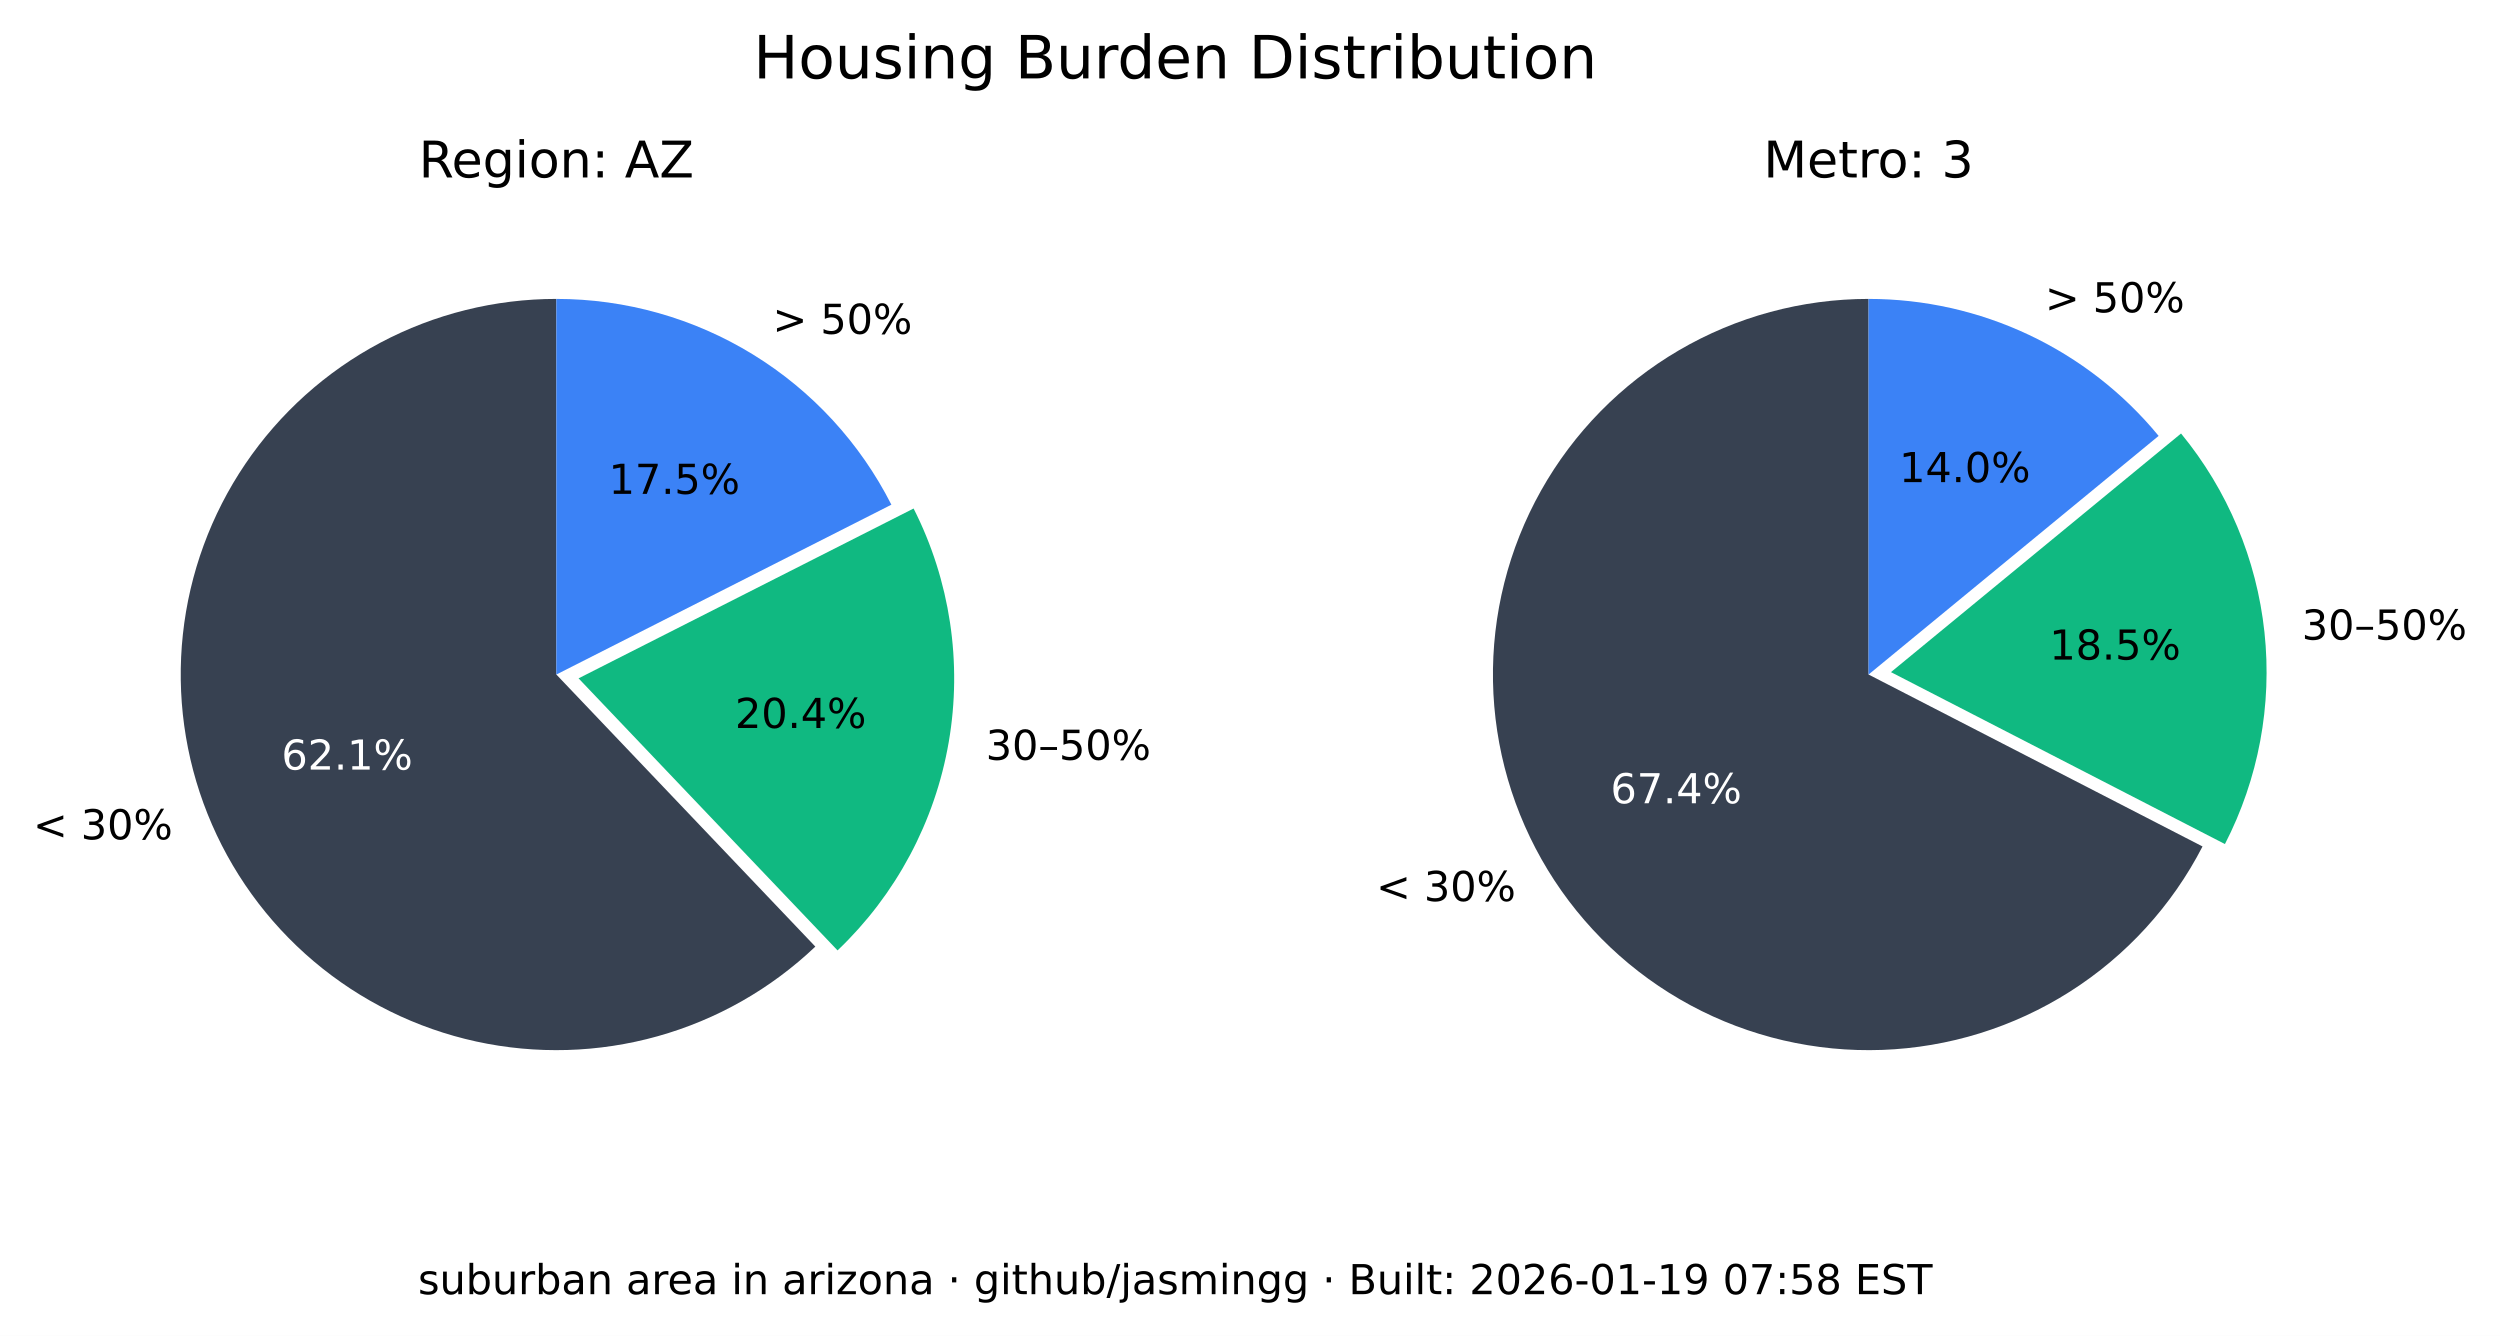
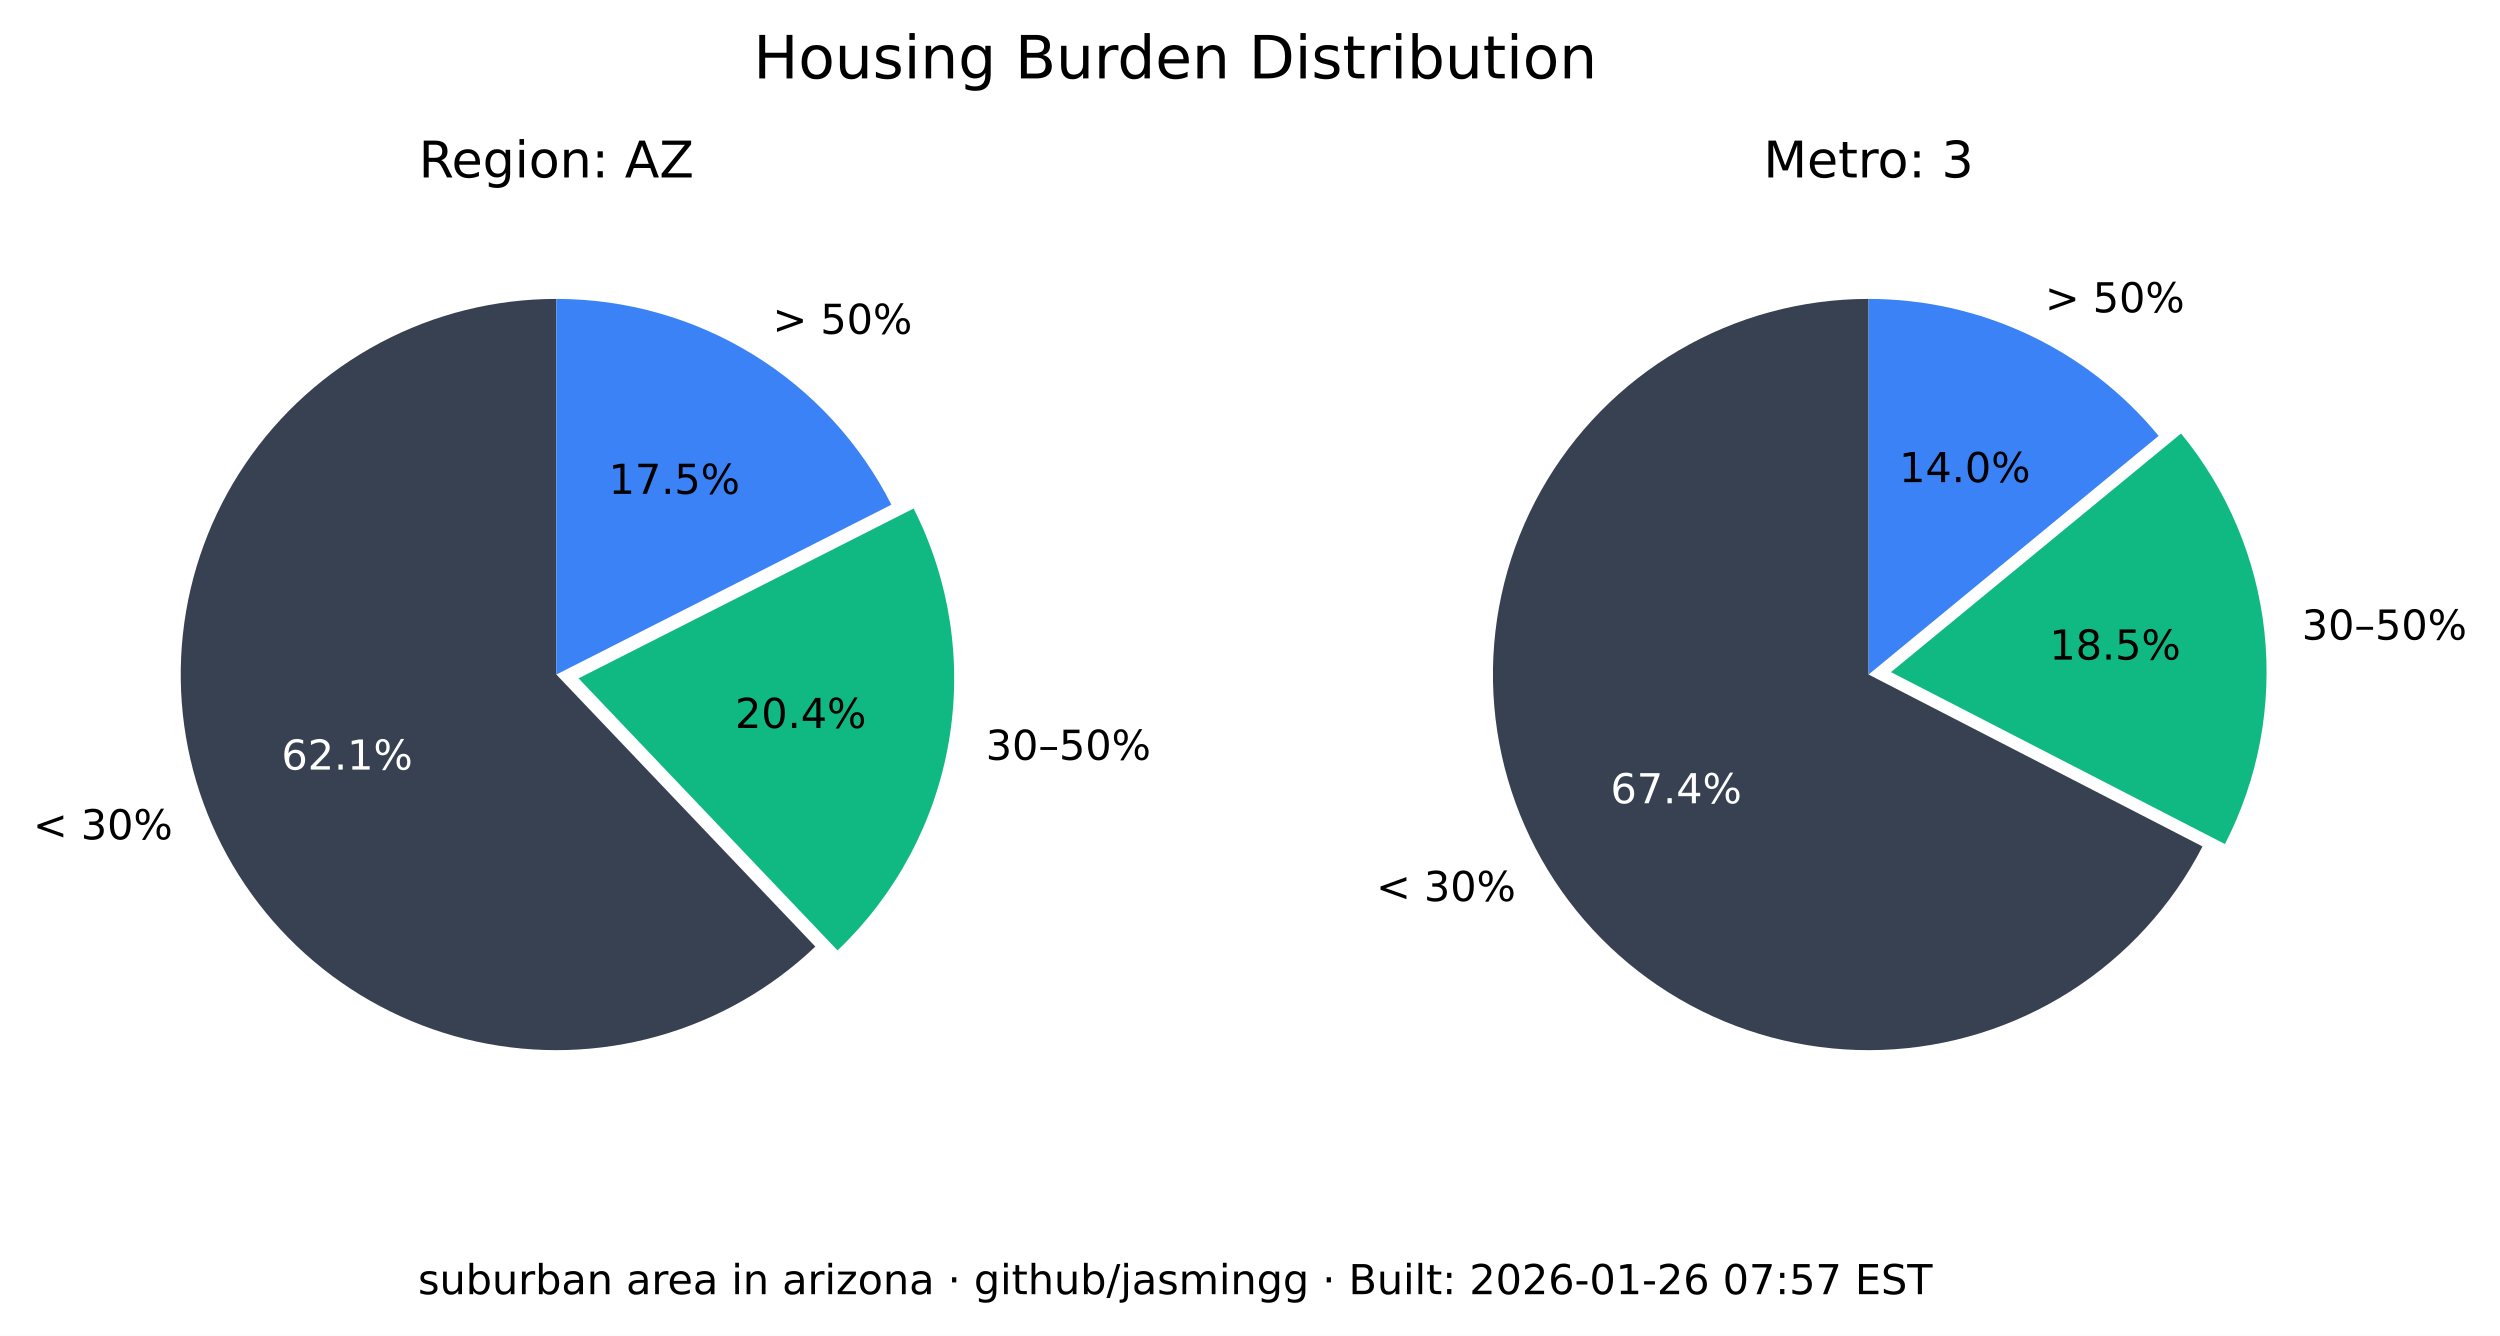
<svg xmlns="http://www.w3.org/2000/svg" xmlns:xlink="http://www.w3.org/1999/xlink" width="544.378pt" height="290.88pt" viewBox="0 0 544.378 290.88" version="1.1">
  <defs>
    <style type="text/css">*{stroke-linejoin: round; stroke-linecap: butt}</style>
  </defs>
  <g id="figure_1">
    <g id="patch_1">
      <path d="M 0 290.88  L 544.378 290.88  L 544.378 0  L 0 0  z " style="fill: #ffffff" />
    </g>
    <g id="axes_1">
      <g id="patch_2">
        <path d="M 121.146 65.088  C 107.781 65.088 94.618 68.364 82.812 74.628  C 71.006 80.891 60.913 89.955 53.419 101.021  C 45.926 112.088 41.258 124.824 39.825 138.112  C 38.393 151.4 40.238 164.838 45.2 177.248  C 50.163 189.657 58.092 200.664 68.291 209.3  C 78.49 217.937 90.653 223.943 103.711 226.792  C 116.768 229.641 130.327 229.247 143.197 225.643  C 156.067 222.04 167.86 215.337 177.54 206.122  L 121.146 146.88  z " style="fill: #374151" />
      </g>
      <g id="patch_3">
        <path d="M 182.377 206.954  C 195.114 194.829 203.607 178.914 206.59 161.583  C 209.572 144.253 206.887 126.414 198.936 110.729  L 125.982 147.712  z " style="fill: #10b981" />
      </g>
      <g id="patch_4">
        <path d="M 194.099 109.896  C 187.266 96.418 176.83 85.093 163.954 77.185  C 151.077 69.276 136.257 65.088 121.146 65.088  L 121.146 146.88  z " style="fill: #3b82f6" />
      </g>
      <g id="matplotlib.axis_1" />
      <g id="matplotlib.axis_2" />
      <g id="text_1">
        <g transform="translate(7.2 182.768) scale(0.09 -0.09)">
          <defs>
            <path id="DejaVuSans-3c" d="M 4684 3150  L 1459 2003  L 4684 863  L 4684 294  L 678 1747  L 678 2266  L 4684 3719  L 4684 3150  z " transform="scale(0.015625)" />
            <path id="DejaVuSans-20" transform="scale(0.015625)" />
            <path id="DejaVuSans-33" d="M 2597 2516  Q 3050 2419 3304 2112  Q 3559 1806 3559 1356  Q 3559 666 3084 287  Q 2609 -91 1734 -91  Q 1441 -91 1130 -33  Q 819 25 488 141  L 488 750  Q 750 597 1062 519  Q 1375 441 1716 441  Q 2309 441 2620 675  Q 2931 909 2931 1356  Q 2931 1769 2642 2001  Q 2353 2234 1838 2234  L 1294 2234  L 1294 2753  L 1863 2753  Q 2328 2753 2575 2939  Q 2822 3125 2822 3475  Q 2822 3834 2567 4026  Q 2313 4219 1838 4219  Q 1578 4219 1281 4162  Q 984 4106 628 3988  L 628 4550  Q 988 4650 1302 4700  Q 1616 4750 1894 4750  Q 2613 4750 3031 4423  Q 3450 4097 3450 3541  Q 3450 3153 3228 2886  Q 3006 2619 2597 2516  z " transform="scale(0.015625)" />
            <path id="DejaVuSans-30" d="M 2034 4250  Q 1547 4250 1301 3770  Q 1056 3291 1056 2328  Q 1056 1369 1301 889  Q 1547 409 2034 409  Q 2525 409 2770 889  Q 3016 1369 3016 2328  Q 3016 3291 2770 3770  Q 2525 4250 2034 4250  z M 2034 4750  Q 2819 4750 3233 4129  Q 3647 3509 3647 2328  Q 3647 1150 3233 529  Q 2819 -91 2034 -91  Q 1250 -91 836 529  Q 422 1150 422 2328  Q 422 3509 836 4129  Q 1250 4750 2034 4750  z " transform="scale(0.015625)" />
            <path id="DejaVuSans-25" d="M 4653 2053  Q 4381 2053 4226 1822  Q 4072 1591 4072 1178  Q 4072 772 4226 539  Q 4381 306 4653 306  Q 4919 306 5073 539  Q 5228 772 5228 1178  Q 5228 1588 5073 1820  Q 4919 2053 4653 2053  z M 4653 2450  Q 5147 2450 5437 2106  Q 5728 1763 5728 1178  Q 5728 594 5436 251  Q 5144 -91 4653 -91  Q 4153 -91 3862 251  Q 3572 594 3572 1178  Q 3572 1766 3864 2108  Q 4156 2450 4653 2450  z M 1428 4353  Q 1159 4353 1004 4120  Q 850 3888 850 3481  Q 850 3069 1003 2837  Q 1156 2606 1428 2606  Q 1700 2606 1854 2837  Q 2009 3069 2009 3481  Q 2009 3884 1853 4118  Q 1697 4353 1428 4353  z M 4250 4750  L 4750 4750  L 1831 -91  L 1331 -91  L 4250 4750  z M 1428 4750  Q 1922 4750 2215 4408  Q 2509 4066 2509 3481  Q 2509 2891 2217 2550  Q 1925 2209 1428 2209  Q 931 2209 642 2551  Q 353 2894 353 3481  Q 353 4063 643 4406  Q 934 4750 1428 4750  z " transform="scale(0.015625)" />
          </defs>
          <use xlink:href="#DejaVuSans-3c" />
          <use xlink:href="#DejaVuSans-20" x="83.789" />
          <use xlink:href="#DejaVuSans-33" x="115.576" />
          <use xlink:href="#DejaVuSans-30" x="179.199" />
          <use xlink:href="#DejaVuSans-25" x="242.822" />
        </g>
      </g>
      <g id="text_2">
        <g style="fill: #ffffff" transform="translate(61.28348 167.5841) scale(0.09 -0.09)">
          <defs>
            <path id="DejaVuSans-36" d="M 2113 2584  Q 1688 2584 1439 2293  Q 1191 2003 1191 1497  Q 1191 994 1439 701  Q 1688 409 2113 409  Q 2538 409 2786 701  Q 3034 994 3034 1497  Q 3034 2003 2786 2293  Q 2538 2584 2113 2584  z M 3366 4563  L 3366 3988  Q 3128 4100 2886 4159  Q 2644 4219 2406 4219  Q 1781 4219 1451 3797  Q 1122 3375 1075 2522  Q 1259 2794 1537 2939  Q 1816 3084 2150 3084  Q 2853 3084 3261 2657  Q 3669 2231 3669 1497  Q 3669 778 3244 343  Q 2819 -91 2113 -91  Q 1303 -91 875 529  Q 447 1150 447 2328  Q 447 3434 972 4092  Q 1497 4750 2381 4750  Q 2619 4750 2861 4703  Q 3103 4656 3366 4563  z " transform="scale(0.015625)" />
            <path id="DejaVuSans-32" d="M 1228 531  L 3431 531  L 3431 0  L 469 0  L 469 531  Q 828 903 1448 1529  Q 2069 2156 2228 2338  Q 2531 2678 2651 2914  Q 2772 3150 2772 3378  Q 2772 3750 2511 3984  Q 2250 4219 1831 4219  Q 1534 4219 1204 4116  Q 875 4013 500 3803  L 500 4441  Q 881 4594 1212 4672  Q 1544 4750 1819 4750  Q 2544 4750 2975 4387  Q 3406 4025 3406 3419  Q 3406 3131 3298 2873  Q 3191 2616 2906 2266  Q 2828 2175 2409 1742  Q 1991 1309 1228 531  z " transform="scale(0.015625)" />
            <path id="DejaVuSans-2e" d="M 684 794  L 1344 794  L 1344 0  L 684 0  L 684 794  z " transform="scale(0.015625)" />
            <path id="DejaVuSans-31" d="M 794 531  L 1825 531  L 1825 4091  L 703 3866  L 703 4441  L 1819 4666  L 2450 4666  L 2450 531  L 3481 531  L 3481 0  L 794 0  L 794 531  z " transform="scale(0.015625)" />
          </defs>
          <use xlink:href="#DejaVuSans-36" />
          <use xlink:href="#DejaVuSans-32" x="63.623" />
          <use xlink:href="#DejaVuSans-2e" x="127.246" />
          <use xlink:href="#DejaVuSans-31" x="159.033" />
          <use xlink:href="#DejaVuSans-25" x="222.656" />
        </g>
      </g>
      <g id="text_3">
        <g transform="translate(214.6504 165.4539) scale(0.09 -0.09)">
          <defs>
            <path id="DejaVuSans-2013" d="M 313 1978  L 2888 1978  L 2888 1528  L 313 1528  L 313 1978  z " transform="scale(0.015625)" />
            <path id="DejaVuSans-35" d="M 691 4666  L 3169 4666  L 3169 4134  L 1269 4134  L 1269 2991  Q 1406 3038 1543 3061  Q 1681 3084 1819 3084  Q 2600 3084 3056 2656  Q 3513 2228 3513 1497  Q 3513 744 3044 326  Q 2575 -91 1722 -91  Q 1428 -91 1123 -41  Q 819 9 494 109  L 494 744  Q 775 591 1075 516  Q 1375 441 1709 441  Q 2250 441 2565 725  Q 2881 1009 2881 1497  Q 2881 1984 2565 2268  Q 2250 2553 1709 2553  Q 1456 2553 1204 2497  Q 953 2441 691 2322  L 691 4666  z " transform="scale(0.015625)" />
          </defs>
          <use xlink:href="#DejaVuSans-33" />
          <use xlink:href="#DejaVuSans-30" x="63.623" />
          <use xlink:href="#DejaVuSans-2013" x="127.246" />
          <use xlink:href="#DejaVuSans-35" x="177.246" />
          <use xlink:href="#DejaVuSans-30" x="240.869" />
          <use xlink:href="#DejaVuSans-25" x="304.492" />
        </g>
      </g>
      <g id="text_4">
        <g transform="translate(160.0516 158.5184) scale(0.09 -0.09)">
          <defs>
            <path id="DejaVuSans-34" d="M 2419 4116  L 825 1625  L 2419 1625  L 2419 4116  z M 2253 4666  L 3047 4666  L 3047 1625  L 3713 1625  L 3713 1100  L 3047 1100  L 3047 0  L 2419 0  L 2419 1100  L 313 1100  L 313 1709  L 2253 4666  z " transform="scale(0.015625)" />
          </defs>
          <use xlink:href="#DejaVuSans-32" />
          <use xlink:href="#DejaVuSans-30" x="63.623" />
          <use xlink:href="#DejaVuSans-2e" x="127.246" />
          <use xlink:href="#DejaVuSans-34" x="159.033" />
          <use xlink:href="#DejaVuSans-25" x="222.656" />
        </g>
      </g>
      <g id="text_5">
        <g transform="translate(168.2343 72.6985) scale(0.09 -0.09)">
          <defs>
            <path id="DejaVuSans-3e" d="M 678 3150  L 678 3719  L 4684 2266  L 4684 1747  L 678 294  L 678 863  L 3897 2003  L 678 3150  z " transform="scale(0.015625)" />
          </defs>
          <use xlink:href="#DejaVuSans-3e" />
          <use xlink:href="#DejaVuSans-20" x="83.789" />
          <use xlink:href="#DejaVuSans-35" x="115.576" />
          <use xlink:href="#DejaVuSans-30" x="179.199" />
          <use xlink:href="#DejaVuSans-25" x="242.822" />
        </g>
      </g>
      <g id="text_6">
        <g transform="translate(132.5353 107.5462) scale(0.09 -0.09)">
          <defs>
            <path id="DejaVuSans-37" d="M 525 4666  L 3525 4666  L 3525 4397  L 1831 0  L 1172 0  L 2766 4134  L 525 4134  L 525 4666  z " transform="scale(0.015625)" />
          </defs>
          <use xlink:href="#DejaVuSans-31" />
          <use xlink:href="#DejaVuSans-37" x="63.623" />
          <use xlink:href="#DejaVuSans-2e" x="127.246" />
          <use xlink:href="#DejaVuSans-35" x="159.033" />
          <use xlink:href="#DejaVuSans-25" x="222.656" />
        </g>
      </g>
      <g id="text_7">
        <g transform="translate(91.18651 38.64) scale(0.11 -0.11)">
          <defs>
            <path id="DejaVuSans-52" d="M 2841 2188  Q 3044 2119 3236 1894  Q 3428 1669 3622 1275  L 4263 0  L 3584 0  L 2988 1197  Q 2756 1666 2539 1819  Q 2322 1972 1947 1972  L 1259 1972  L 1259 0  L 628 0  L 628 4666  L 2053 4666  Q 2853 4666 3247 4331  Q 3641 3997 3641 3322  Q 3641 2881 3436 2590  Q 3231 2300 2841 2188  z M 1259 4147  L 1259 2491  L 2053 2491  Q 2509 2491 2742 2702  Q 2975 2913 2975 3322  Q 2975 3731 2742 3939  Q 2509 4147 2053 4147  L 1259 4147  z " transform="scale(0.015625)" />
            <path id="DejaVuSans-65" d="M 3597 1894  L 3597 1613  L 953 1613  Q 991 1019 1311 708  Q 1631 397 2203 397  Q 2534 397 2845 478  Q 3156 559 3463 722  L 3463 178  Q 3153 47 2828 -22  Q 2503 -91 2169 -91  Q 1331 -91 842 396  Q 353 884 353 1716  Q 353 2575 817 3079  Q 1281 3584 2069 3584  Q 2775 3584 3186 3129  Q 3597 2675 3597 1894  z M 3022 2063  Q 3016 2534 2758 2815  Q 2500 3097 2075 3097  Q 1594 3097 1305 2825  Q 1016 2553 972 2059  L 3022 2063  z " transform="scale(0.015625)" />
            <path id="DejaVuSans-67" d="M 2906 1791  Q 2906 2416 2648 2759  Q 2391 3103 1925 3103  Q 1463 3103 1205 2759  Q 947 2416 947 1791  Q 947 1169 1205 825  Q 1463 481 1925 481  Q 2391 481 2648 825  Q 2906 1169 2906 1791  z M 3481 434  Q 3481 -459 3084 -895  Q 2688 -1331 1869 -1331  Q 1566 -1331 1297 -1286  Q 1028 -1241 775 -1147  L 775 -588  Q 1028 -725 1275 -790  Q 1522 -856 1778 -856  Q 2344 -856 2625 -561  Q 2906 -266 2906 331  L 2906 616  Q 2728 306 2450 153  Q 2172 0 1784 0  Q 1141 0 747 490  Q 353 981 353 1791  Q 353 2603 747 3093  Q 1141 3584 1784 3584  Q 2172 3584 2450 3431  Q 2728 3278 2906 2969  L 2906 3500  L 3481 3500  L 3481 434  z " transform="scale(0.015625)" />
            <path id="DejaVuSans-69" d="M 603 3500  L 1178 3500  L 1178 0  L 603 0  L 603 3500  z M 603 4863  L 1178 4863  L 1178 4134  L 603 4134  L 603 4863  z " transform="scale(0.015625)" />
            <path id="DejaVuSans-6f" d="M 1959 3097  Q 1497 3097 1228 2736  Q 959 2375 959 1747  Q 959 1119 1226 758  Q 1494 397 1959 397  Q 2419 397 2687 759  Q 2956 1122 2956 1747  Q 2956 2369 2687 2733  Q 2419 3097 1959 3097  z M 1959 3584  Q 2709 3584 3137 3096  Q 3566 2609 3566 1747  Q 3566 888 3137 398  Q 2709 -91 1959 -91  Q 1206 -91 779 398  Q 353 888 353 1747  Q 353 2609 779 3096  Q 1206 3584 1959 3584  z " transform="scale(0.015625)" />
            <path id="DejaVuSans-6e" d="M 3513 2113  L 3513 0  L 2938 0  L 2938 2094  Q 2938 2591 2744 2837  Q 2550 3084 2163 3084  Q 1697 3084 1428 2787  Q 1159 2491 1159 1978  L 1159 0  L 581 0  L 581 3500  L 1159 3500  L 1159 2956  Q 1366 3272 1645 3428  Q 1925 3584 2291 3584  Q 2894 3584 3203 3211  Q 3513 2838 3513 2113  z " transform="scale(0.015625)" />
            <path id="DejaVuSans-3a" d="M 750 794  L 1409 794  L 1409 0  L 750 0  L 750 794  z M 750 3309  L 1409 3309  L 1409 2516  L 750 2516  L 750 3309  z " transform="scale(0.015625)" />
            <path id="DejaVuSans-41" d="M 2188 4044  L 1331 1722  L 3047 1722  L 2188 4044  z M 1831 4666  L 2547 4666  L 4325 0  L 3669 0  L 3244 1197  L 1141 1197  L 716 0  L 50 0  L 1831 4666  z " transform="scale(0.015625)" />
            <path id="DejaVuSans-5a" d="M 359 4666  L 4025 4666  L 4025 4184  L 1075 531  L 4097 531  L 4097 0  L 288 0  L 288 481  L 3238 4134  L 359 4134  L 359 4666  z " transform="scale(0.015625)" />
          </defs>
          <use xlink:href="#DejaVuSans-52" />
          <use xlink:href="#DejaVuSans-65" x="64.982" />
          <use xlink:href="#DejaVuSans-67" x="126.506" />
          <use xlink:href="#DejaVuSans-69" x="189.982" />
          <use xlink:href="#DejaVuSans-6f" x="217.766" />
          <use xlink:href="#DejaVuSans-6e" x="278.947" />
          <use xlink:href="#DejaVuSans-3a" x="342.326" />
          <use xlink:href="#DejaVuSans-20" x="376.018" />
          <use xlink:href="#DejaVuSans-41" x="407.805" />
          <use xlink:href="#DejaVuSans-5a" x="476.213" />
        </g>
      </g>
    </g>
    <g id="axes_2">
      <g id="patch_5">
        <path d="M 406.881 65.088  C 392.357 65.088 378.092 68.956 365.559 76.294  C 353.025 83.631 342.669 94.176 335.559 106.84  C 328.449 119.504 324.84 133.837 325.102 148.358  C 325.364 162.879 329.49 177.071 337.052 189.47  C 344.615 201.869 355.345 212.033 368.136 218.913  C 380.926 225.793 395.321 229.143 409.835 228.619  C 424.349 228.094 438.465 223.713 450.725 215.928  C 462.986 208.142 472.954 197.23 479.602 184.317  L 406.881 146.88  z " style="fill: #374151" />
      </g>
      <g id="patch_6">
        <path d="M 484.481 183.796  C 491.794 169.591 494.787 153.55 493.089 137.664  C 491.391 121.778 485.075 106.733 474.925 94.395  L 411.76 146.358  z " style="fill: #10b981" />
      </g>
      <g id="patch_7">
        <path d="M 470.045 94.917  C 462.372 85.59 452.728 78.077 441.807 72.92  C 430.886 67.763 418.958 65.088 406.881 65.088  L 406.881 146.88  z " style="fill: #3b82f6" />
      </g>
      <g id="matplotlib.axis_3" />
      <g id="matplotlib.axis_4" />
      <g id="text_8">
        <g transform="translate(299.6634 196.2127) scale(0.09 -0.09)">
          <use xlink:href="#DejaVuSans-3c" />
          <use xlink:href="#DejaVuSans-20" x="83.789" />
          <use xlink:href="#DejaVuSans-33" x="115.576" />
          <use xlink:href="#DejaVuSans-30" x="179.199" />
          <use xlink:href="#DejaVuSans-25" x="242.822" />
        </g>
      </g>
      <g id="text_9">
        <g style="fill: #ffffff" transform="translate(350.6883 174.9176) scale(0.09 -0.09)">
          <use xlink:href="#DejaVuSans-36" />
          <use xlink:href="#DejaVuSans-37" x="63.623" />
          <use xlink:href="#DejaVuSans-2e" x="127.246" />
          <use xlink:href="#DejaVuSans-34" x="159.033" />
          <use xlink:href="#DejaVuSans-25" x="222.656" />
        </g>
      </g>
      <g id="text_10">
        <g transform="translate(501.2217 139.2784) scale(0.09 -0.09)">
          <use xlink:href="#DejaVuSans-33" />
          <use xlink:href="#DejaVuSans-30" x="63.623" />
          <use xlink:href="#DejaVuSans-2013" x="127.246" />
          <use xlink:href="#DejaVuSans-35" x="177.246" />
          <use xlink:href="#DejaVuSans-30" x="240.869" />
          <use xlink:href="#DejaVuSans-25" x="304.492" />
        </g>
      </g>
      <g id="text_11">
        <g transform="translate(446.2622 143.6254) scale(0.09 -0.09)">
          <defs>
            <path id="DejaVuSans-38" d="M 2034 2216  Q 1584 2216 1326 1975  Q 1069 1734 1069 1313  Q 1069 891 1326 650  Q 1584 409 2034 409  Q 2484 409 2743 651  Q 3003 894 3003 1313  Q 3003 1734 2745 1975  Q 2488 2216 2034 2216  z M 1403 2484  Q 997 2584 770 2862  Q 544 3141 544 3541  Q 544 4100 942 4425  Q 1341 4750 2034 4750  Q 2731 4750 3128 4425  Q 3525 4100 3525 3541  Q 3525 3141 3298 2862  Q 3072 2584 2669 2484  Q 3125 2378 3379 2068  Q 3634 1759 3634 1313  Q 3634 634 3220 271  Q 2806 -91 2034 -91  Q 1263 -91 848 271  Q 434 634 434 1313  Q 434 1759 690 2068  Q 947 2378 1403 2484  z M 1172 3481  Q 1172 3119 1398 2916  Q 1625 2713 2034 2713  Q 2441 2713 2670 2916  Q 2900 3119 2900 3481  Q 2900 3844 2670 4047  Q 2441 4250 2034 4250  Q 1625 4250 1398 4047  Q 1172 3844 1172 3481  z " transform="scale(0.015625)" />
          </defs>
          <use xlink:href="#DejaVuSans-31" />
          <use xlink:href="#DejaVuSans-38" x="63.623" />
          <use xlink:href="#DejaVuSans-2e" x="127.246" />
          <use xlink:href="#DejaVuSans-35" x="159.033" />
          <use xlink:href="#DejaVuSans-25" x="222.656" />
        </g>
      </g>
      <g id="text_12">
        <g transform="translate(445.2998 68.00756) scale(0.09 -0.09)">
          <use xlink:href="#DejaVuSans-3e" />
          <use xlink:href="#DejaVuSans-20" x="83.789" />
          <use xlink:href="#DejaVuSans-35" x="115.576" />
          <use xlink:href="#DejaVuSans-30" x="179.199" />
          <use xlink:href="#DejaVuSans-25" x="242.822" />
        </g>
      </g>
      <g id="text_13">
        <g transform="translate(413.5412 104.9875) scale(0.09 -0.09)">
          <use xlink:href="#DejaVuSans-31" />
          <use xlink:href="#DejaVuSans-34" x="63.623" />
          <use xlink:href="#DejaVuSans-2e" x="127.246" />
          <use xlink:href="#DejaVuSans-30" x="159.033" />
          <use xlink:href="#DejaVuSans-25" x="222.656" />
        </g>
      </g>
      <g id="text_14">
        <g transform="translate(383.9919 38.64) scale(0.11 -0.11)">
          <defs>
            <path id="DejaVuSans-4d" d="M 628 4666  L 1569 4666  L 2759 1491  L 3956 4666  L 4897 4666  L 4897 0  L 4281 0  L 4281 4097  L 3078 897  L 2444 897  L 1241 4097  L 1241 0  L 628 0  L 628 4666  z " transform="scale(0.015625)" />
            <path id="DejaVuSans-74" d="M 1172 4494  L 1172 3500  L 2356 3500  L 2356 3053  L 1172 3053  L 1172 1153  Q 1172 725 1289 603  Q 1406 481 1766 481  L 2356 481  L 2356 0  L 1766 0  Q 1100 0 847 248  Q 594 497 594 1153  L 594 3053  L 172 3053  L 172 3500  L 594 3500  L 594 4494  L 1172 4494  z " transform="scale(0.015625)" />
            <path id="DejaVuSans-72" d="M 2631 2963  Q 2534 3019 2420 3045  Q 2306 3072 2169 3072  Q 1681 3072 1420 2755  Q 1159 2438 1159 1844  L 1159 0  L 581 0  L 581 3500  L 1159 3500  L 1159 2956  Q 1341 3275 1631 3429  Q 1922 3584 2338 3584  Q 2397 3584 2469 3576  Q 2541 3569 2628 3553  L 2631 2963  z " transform="scale(0.015625)" />
          </defs>
          <use xlink:href="#DejaVuSans-4d" />
          <use xlink:href="#DejaVuSans-65" x="86.279" />
          <use xlink:href="#DejaVuSans-74" x="147.803" />
          <use xlink:href="#DejaVuSans-72" x="187.012" />
          <use xlink:href="#DejaVuSans-6f" x="225.875" />
          <use xlink:href="#DejaVuSans-3a" x="287.057" />
          <use xlink:href="#DejaVuSans-20" x="320.748" />
          <use xlink:href="#DejaVuSans-33" x="352.535" />
        </g>
      </g>
    </g>
    <g id="text_15">
      <g transform="translate(164.0571 17.07797) scale(0.13 -0.13)">
        <defs>
          <path id="DejaVuSans-48" d="M 628 4666  L 1259 4666  L 1259 2753  L 3553 2753  L 3553 4666  L 4184 4666  L 4184 0  L 3553 0  L 3553 2222  L 1259 2222  L 1259 0  L 628 0  L 628 4666  z " transform="scale(0.015625)" />
          <path id="DejaVuSans-75" d="M 544 1381  L 544 3500  L 1119 3500  L 1119 1403  Q 1119 906 1312 657  Q 1506 409 1894 409  Q 2359 409 2629 706  Q 2900 1003 2900 1516  L 2900 3500  L 3475 3500  L 3475 0  L 2900 0  L 2900 538  Q 2691 219 2414 64  Q 2138 -91 1772 -91  Q 1169 -91 856 284  Q 544 659 544 1381  z M 1991 3584  L 1991 3584  z " transform="scale(0.015625)" />
          <path id="DejaVuSans-73" d="M 2834 3397  L 2834 2853  Q 2591 2978 2328 3040  Q 2066 3103 1784 3103  Q 1356 3103 1142 2972  Q 928 2841 928 2578  Q 928 2378 1081 2264  Q 1234 2150 1697 2047  L 1894 2003  Q 2506 1872 2764 1633  Q 3022 1394 3022 966  Q 3022 478 2636 193  Q 2250 -91 1575 -91  Q 1294 -91 989 -36  Q 684 19 347 128  L 347 722  Q 666 556 975 473  Q 1284 391 1588 391  Q 1994 391 2212 530  Q 2431 669 2431 922  Q 2431 1156 2273 1281  Q 2116 1406 1581 1522  L 1381 1569  Q 847 1681 609 1914  Q 372 2147 372 2553  Q 372 3047 722 3315  Q 1072 3584 1716 3584  Q 2034 3584 2315 3537  Q 2597 3491 2834 3397  z " transform="scale(0.015625)" />
          <path id="DejaVuSans-42" d="M 1259 2228  L 1259 519  L 2272 519  Q 2781 519 3026 730  Q 3272 941 3272 1375  Q 3272 1813 3026 2020  Q 2781 2228 2272 2228  L 1259 2228  z M 1259 4147  L 1259 2741  L 2194 2741  Q 2656 2741 2882 2914  Q 3109 3088 3109 3444  Q 3109 3797 2882 3972  Q 2656 4147 2194 4147  L 1259 4147  z M 628 4666  L 2241 4666  Q 2963 4666 3353 4366  Q 3744 4066 3744 3513  Q 3744 3084 3544 2831  Q 3344 2578 2956 2516  Q 3422 2416 3680 2098  Q 3938 1781 3938 1306  Q 3938 681 3513 340  Q 3088 0 2303 0  L 628 0  L 628 4666  z " transform="scale(0.015625)" />
          <path id="DejaVuSans-64" d="M 2906 2969  L 2906 4863  L 3481 4863  L 3481 0  L 2906 0  L 2906 525  Q 2725 213 2448 61  Q 2172 -91 1784 -91  Q 1150 -91 751 415  Q 353 922 353 1747  Q 353 2572 751 3078  Q 1150 3584 1784 3584  Q 2172 3584 2448 3432  Q 2725 3281 2906 2969  z M 947 1747  Q 947 1113 1208 752  Q 1469 391 1925 391  Q 2381 391 2643 752  Q 2906 1113 2906 1747  Q 2906 2381 2643 2742  Q 2381 3103 1925 3103  Q 1469 3103 1208 2742  Q 947 2381 947 1747  z " transform="scale(0.015625)" />
          <path id="DejaVuSans-44" d="M 1259 4147  L 1259 519  L 2022 519  Q 2988 519 3436 956  Q 3884 1394 3884 2338  Q 3884 3275 3436 3711  Q 2988 4147 2022 4147  L 1259 4147  z M 628 4666  L 1925 4666  Q 3281 4666 3915 4102  Q 4550 3538 4550 2338  Q 4550 1131 3912 565  Q 3275 0 1925 0  L 628 0  L 628 4666  z " transform="scale(0.015625)" />
          <path id="DejaVuSans-62" d="M 3116 1747  Q 3116 2381 2855 2742  Q 2594 3103 2138 3103  Q 1681 3103 1420 2742  Q 1159 2381 1159 1747  Q 1159 1113 1420 752  Q 1681 391 2138 391  Q 2594 391 2855 752  Q 3116 1113 3116 1747  z M 1159 2969  Q 1341 3281 1617 3432  Q 1894 3584 2278 3584  Q 2916 3584 3314 3078  Q 3713 2572 3713 1747  Q 3713 922 3314 415  Q 2916 -91 2278 -91  Q 1894 -91 1617 61  Q 1341 213 1159 525  L 1159 0  L 581 0  L 581 4863  L 1159 4863  L 1159 2969  z " transform="scale(0.015625)" />
        </defs>
        <use xlink:href="#DejaVuSans-48" />
        <use xlink:href="#DejaVuSans-6f" x="75.195" />
        <use xlink:href="#DejaVuSans-75" x="136.377" />
        <use xlink:href="#DejaVuSans-73" x="199.756" />
        <use xlink:href="#DejaVuSans-69" x="251.855" />
        <use xlink:href="#DejaVuSans-6e" x="279.639" />
        <use xlink:href="#DejaVuSans-67" x="343.018" />
        <use xlink:href="#DejaVuSans-20" x="406.494" />
        <use xlink:href="#DejaVuSans-42" x="438.281" />
        <use xlink:href="#DejaVuSans-75" x="506.885" />
        <use xlink:href="#DejaVuSans-72" x="570.264" />
        <use xlink:href="#DejaVuSans-64" x="609.627" />
        <use xlink:href="#DejaVuSans-65" x="673.104" />
        <use xlink:href="#DejaVuSans-6e" x="734.627" />
        <use xlink:href="#DejaVuSans-20" x="798.006" />
        <use xlink:href="#DejaVuSans-44" x="829.793" />
        <use xlink:href="#DejaVuSans-69" x="906.795" />
        <use xlink:href="#DejaVuSans-73" x="934.578" />
        <use xlink:href="#DejaVuSans-74" x="986.678" />
        <use xlink:href="#DejaVuSans-72" x="1025.887" />
        <use xlink:href="#DejaVuSans-69" x="1067" />
        <use xlink:href="#DejaVuSans-62" x="1094.783" />
        <use xlink:href="#DejaVuSans-75" x="1158.26" />
        <use xlink:href="#DejaVuSans-74" x="1221.639" />
        <use xlink:href="#DejaVuSans-69" x="1260.848" />
        <use xlink:href="#DejaVuSans-6f" x="1288.631" />
        <use xlink:href="#DejaVuSans-6e" x="1349.812" />
      </g>
    </g>
    <g id="text_16">
      <g transform="translate(91.02555 281.8083) scale(0.09 -0.09)">
        <defs>
          <path id="DejaVuSans-61" d="M 2194 1759  Q 1497 1759 1228 1600  Q 959 1441 959 1056  Q 959 750 1161 570  Q 1363 391 1709 391  Q 2188 391 2477 730  Q 2766 1069 2766 1631  L 2766 1759  L 2194 1759  z M 3341 1997  L 3341 0  L 2766 0  L 2766 531  Q 2569 213 2275 61  Q 1981 -91 1556 -91  Q 1019 -91 701 211  Q 384 513 384 1019  Q 384 1609 779 1909  Q 1175 2209 1959 2209  L 2766 2209  L 2766 2266  Q 2766 2663 2505 2880  Q 2244 3097 1772 3097  Q 1472 3097 1187 3025  Q 903 2953 641 2809  L 641 3341  Q 956 3463 1253 3523  Q 1550 3584 1831 3584  Q 2591 3584 2966 3190  Q 3341 2797 3341 1997  z " transform="scale(0.015625)" />
          <path id="DejaVuSans-7a" d="M 353 3500  L 3084 3500  L 3084 2975  L 922 459  L 3084 459  L 3084 0  L 275 0  L 275 525  L 2438 3041  L 353 3041  L 353 3500  z " transform="scale(0.015625)" />
          <path id="DejaVuSans-b7" d="M 684 2619  L 1344 2619  L 1344 1825  L 684 1825  L 684 2619  z " transform="scale(0.015625)" />
          <path id="DejaVuSans-68" d="M 3513 2113  L 3513 0  L 2938 0  L 2938 2094  Q 2938 2591 2744 2837  Q 2550 3084 2163 3084  Q 1697 3084 1428 2787  Q 1159 2491 1159 1978  L 1159 0  L 581 0  L 581 4863  L 1159 4863  L 1159 2956  Q 1366 3272 1645 3428  Q 1925 3584 2291 3584  Q 2894 3584 3203 3211  Q 3513 2838 3513 2113  z " transform="scale(0.015625)" />
          <path id="DejaVuSans-2f" d="M 1625 4666  L 2156 4666  L 531 -594  L 0 -594  L 1625 4666  z " transform="scale(0.015625)" />
          <path id="DejaVuSans-6a" d="M 603 3500  L 1178 3500  L 1178 -63  Q 1178 -731 923 -1031  Q 669 -1331 103 -1331  L -116 -1331  L -116 -844  L 38 -844  Q 366 -844 484 -692  Q 603 -541 603 -63  L 603 3500  z M 603 4863  L 1178 4863  L 1178 4134  L 603 4134  L 603 4863  z " transform="scale(0.015625)" />
          <path id="DejaVuSans-6d" d="M 3328 2828  Q 3544 3216 3844 3400  Q 4144 3584 4550 3584  Q 5097 3584 5394 3201  Q 5691 2819 5691 2113  L 5691 0  L 5113 0  L 5113 2094  Q 5113 2597 4934 2840  Q 4756 3084 4391 3084  Q 3944 3084 3684 2787  Q 3425 2491 3425 1978  L 3425 0  L 2847 0  L 2847 2094  Q 2847 2600 2669 2842  Q 2491 3084 2119 3084  Q 1678 3084 1418 2786  Q 1159 2488 1159 1978  L 1159 0  L 581 0  L 581 3500  L 1159 3500  L 1159 2956  Q 1356 3278 1631 3431  Q 1906 3584 2284 3584  Q 2666 3584 2933 3390  Q 3200 3197 3328 2828  z " transform="scale(0.015625)" />
          <path id="DejaVuSans-6c" d="M 603 4863  L 1178 4863  L 1178 0  L 603 0  L 603 4863  z " transform="scale(0.015625)" />
          <path id="DejaVuSans-2d" d="M 313 2009  L 1997 2009  L 1997 1497  L 313 1497  L 313 2009  z " transform="scale(0.015625)" />
-           <path id="DejaVuSans-39" d="M 703 97  L 703 672  Q 941 559 1184 500  Q 1428 441 1663 441  Q 2288 441 2617 861  Q 2947 1281 2994 2138  Q 2813 1869 2534 1725  Q 2256 1581 1919 1581  Q 1219 1581 811 2004  Q 403 2428 403 3163  Q 403 3881 828 4315  Q 1253 4750 1959 4750  Q 2769 4750 3195 4129  Q 3622 3509 3622 2328  Q 3622 1225 3098 567  Q 2575 -91 1691 -91  Q 1453 -91 1209 -44  Q 966 3 703 97  z M 1959 2075  Q 2384 2075 2632 2365  Q 2881 2656 2881 3163  Q 2881 3666 2632 3958  Q 2384 4250 1959 4250  Q 1534 4250 1286 3958  Q 1038 3666 1038 3163  Q 1038 2656 1286 2365  Q 1534 2075 1959 2075  z " transform="scale(0.015625)" />
          <path id="DejaVuSans-45" d="M 628 4666  L 3578 4666  L 3578 4134  L 1259 4134  L 1259 2753  L 3481 2753  L 3481 2222  L 1259 2222  L 1259 531  L 3634 531  L 3634 0  L 628 0  L 628 4666  z " transform="scale(0.015625)" />
          <path id="DejaVuSans-53" d="M 3425 4513  L 3425 3897  Q 3066 4069 2747 4153  Q 2428 4238 2131 4238  Q 1616 4238 1336 4038  Q 1056 3838 1056 3469  Q 1056 3159 1242 3001  Q 1428 2844 1947 2747  L 2328 2669  Q 3034 2534 3370 2195  Q 3706 1856 3706 1288  Q 3706 609 3251 259  Q 2797 -91 1919 -91  Q 1588 -91 1214 -16  Q 841 59 441 206  L 441 856  Q 825 641 1194 531  Q 1563 422 1919 422  Q 2459 422 2753 634  Q 3047 847 3047 1241  Q 3047 1584 2836 1778  Q 2625 1972 2144 2069  L 1759 2144  Q 1053 2284 737 2584  Q 422 2884 422 3419  Q 422 4038 858 4394  Q 1294 4750 2059 4750  Q 2388 4750 2728 4690  Q 3069 4631 3425 4513  z " transform="scale(0.015625)" />
          <path id="DejaVuSans-54" d="M -19 4666  L 3928 4666  L 3928 4134  L 2272 4134  L 2272 0  L 1638 0  L 1638 4134  L -19 4134  L -19 4666  z " transform="scale(0.015625)" />
        </defs>
        <use xlink:href="#DejaVuSans-73" />
        <use xlink:href="#DejaVuSans-75" x="52.1" />
        <use xlink:href="#DejaVuSans-62" x="115.479" />
        <use xlink:href="#DejaVuSans-75" x="178.955" />
        <use xlink:href="#DejaVuSans-72" x="242.334" />
        <use xlink:href="#DejaVuSans-62" x="283.447" />
        <use xlink:href="#DejaVuSans-61" x="346.924" />
        <use xlink:href="#DejaVuSans-6e" x="408.203" />
        <use xlink:href="#DejaVuSans-20" x="471.582" />
        <use xlink:href="#DejaVuSans-61" x="503.369" />
        <use xlink:href="#DejaVuSans-72" x="564.648" />
        <use xlink:href="#DejaVuSans-65" x="603.512" />
        <use xlink:href="#DejaVuSans-61" x="665.035" />
        <use xlink:href="#DejaVuSans-20" x="726.314" />
        <use xlink:href="#DejaVuSans-69" x="758.102" />
        <use xlink:href="#DejaVuSans-6e" x="785.885" />
        <use xlink:href="#DejaVuSans-20" x="849.264" />
        <use xlink:href="#DejaVuSans-61" x="881.051" />
        <use xlink:href="#DejaVuSans-72" x="942.33" />
        <use xlink:href="#DejaVuSans-69" x="983.443" />
        <use xlink:href="#DejaVuSans-7a" x="1011.227" />
        <use xlink:href="#DejaVuSans-6f" x="1063.717" />
        <use xlink:href="#DejaVuSans-6e" x="1124.898" />
        <use xlink:href="#DejaVuSans-61" x="1188.277" />
        <use xlink:href="#DejaVuSans-20" x="1249.557" />
        <use xlink:href="#DejaVuSans-b7" x="1281.344" />
        <use xlink:href="#DejaVuSans-20" x="1313.131" />
        <use xlink:href="#DejaVuSans-67" x="1344.918" />
        <use xlink:href="#DejaVuSans-69" x="1408.395" />
        <use xlink:href="#DejaVuSans-74" x="1436.178" />
        <use xlink:href="#DejaVuSans-68" x="1475.387" />
        <use xlink:href="#DejaVuSans-75" x="1538.766" />
        <use xlink:href="#DejaVuSans-62" x="1602.145" />
        <use xlink:href="#DejaVuSans-2f" x="1665.621" />
        <use xlink:href="#DejaVuSans-6a" x="1699.312" />
        <use xlink:href="#DejaVuSans-61" x="1727.096" />
        <use xlink:href="#DejaVuSans-73" x="1788.375" />
        <use xlink:href="#DejaVuSans-6d" x="1840.475" />
        <use xlink:href="#DejaVuSans-69" x="1937.887" />
        <use xlink:href="#DejaVuSans-6e" x="1965.67" />
        <use xlink:href="#DejaVuSans-67" x="2029.049" />
        <use xlink:href="#DejaVuSans-67" x="2092.525" />
        <use xlink:href="#DejaVuSans-20" x="2156.002" />
        <use xlink:href="#DejaVuSans-b7" x="2187.789" />
        <use xlink:href="#DejaVuSans-20" x="2219.576" />
        <use xlink:href="#DejaVuSans-42" x="2251.363" />
        <use xlink:href="#DejaVuSans-75" x="2319.967" />
        <use xlink:href="#DejaVuSans-69" x="2383.346" />
        <use xlink:href="#DejaVuSans-6c" x="2411.129" />
        <use xlink:href="#DejaVuSans-74" x="2438.912" />
        <use xlink:href="#DejaVuSans-3a" x="2478.121" />
        <use xlink:href="#DejaVuSans-20" x="2511.812" />
        <use xlink:href="#DejaVuSans-32" x="2543.6" />
        <use xlink:href="#DejaVuSans-30" x="2607.223" />
        <use xlink:href="#DejaVuSans-32" x="2670.846" />
        <use xlink:href="#DejaVuSans-36" x="2734.469" />
        <use xlink:href="#DejaVuSans-2d" x="2798.092" />
        <use xlink:href="#DejaVuSans-30" x="2834.176" />
        <use xlink:href="#DejaVuSans-31" x="2897.799" />
        <use xlink:href="#DejaVuSans-2d" x="2961.422" />
-         <use xlink:href="#DejaVuSans-31" x="2997.506" />
-         <use xlink:href="#DejaVuSans-39" x="3061.129" />
+         <use xlink:href="#DejaVuSans-32" x="2997.506" />
+         <use xlink:href="#DejaVuSans-36" x="3061.129" />
        <use xlink:href="#DejaVuSans-20" x="3124.752" />
        <use xlink:href="#DejaVuSans-30" x="3156.539" />
        <use xlink:href="#DejaVuSans-37" x="3220.162" />
        <use xlink:href="#DejaVuSans-3a" x="3283.785" />
        <use xlink:href="#DejaVuSans-35" x="3317.477" />
-         <use xlink:href="#DejaVuSans-38" x="3381.1" />
+         <use xlink:href="#DejaVuSans-37" x="3381.1" />
        <use xlink:href="#DejaVuSans-20" x="3444.723" />
        <use xlink:href="#DejaVuSans-45" x="3476.51" />
        <use xlink:href="#DejaVuSans-53" x="3539.693" />
        <use xlink:href="#DejaVuSans-54" x="3603.17" />
      </g>
    </g>
  </g>
</svg>
